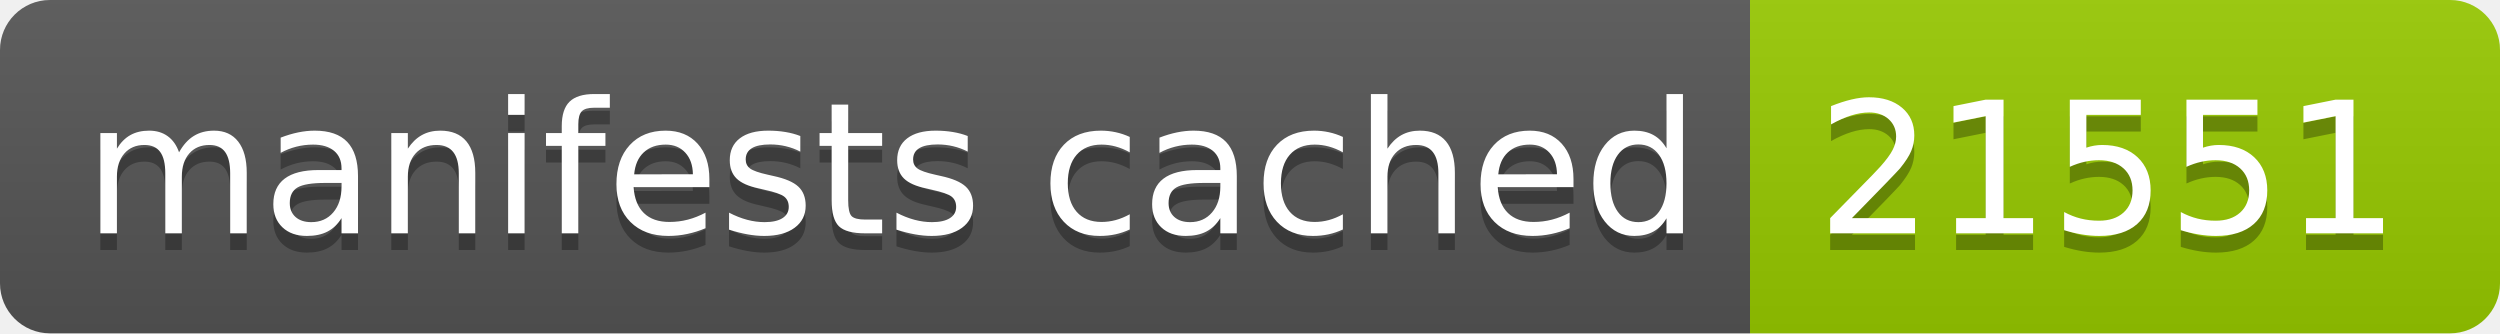
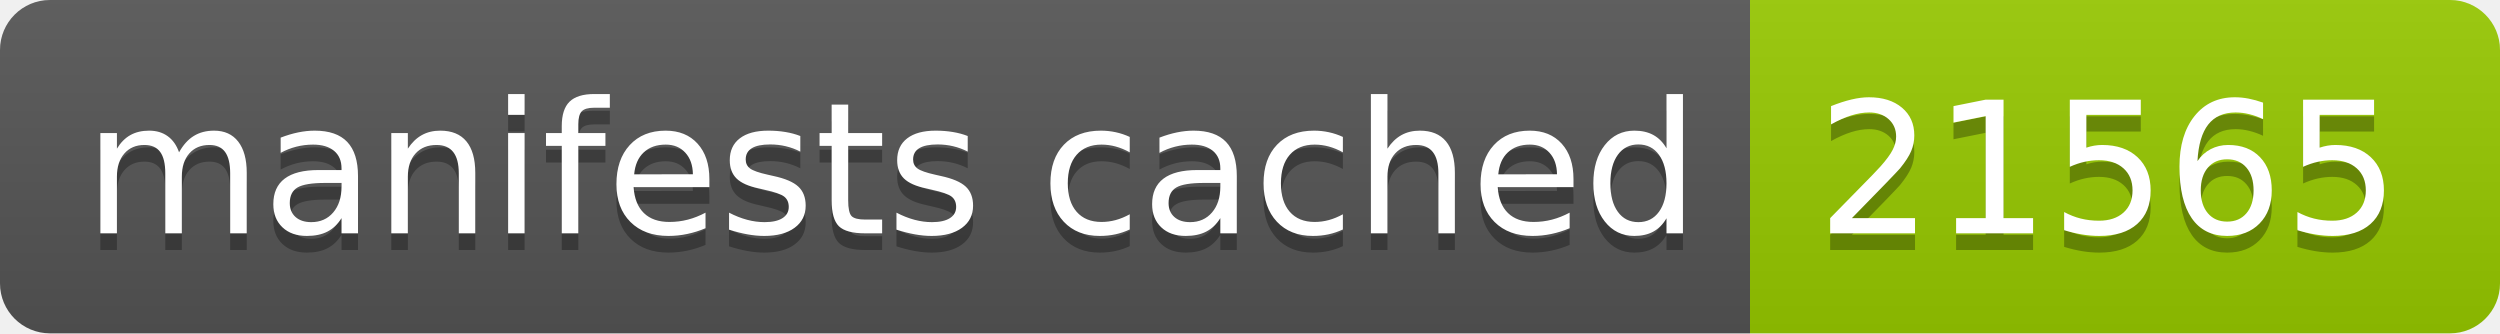
- <svg xmlns="http://www.w3.org/2000/svg" width="150" height="20" role="img" aria-label="manifests cached: 21551">
+ <svg xmlns="http://www.w3.org/2000/svg" width="150" height="20" role="img" aria-label="manifests cached: 21565">
  <linearGradient id="s" x2="0" y2="100%">
    <stop offset="0" stop-color="#bbb" stop-opacity=".1" />
    <stop offset="1" stop-opacity=".1" />
  </linearGradient>
  <clipPath id="r">
    <rect width="150" height="20" rx="3" fill="#fff" />
  </clipPath>
  <g clip-path="url(#r)">
    <rect width="105" height="20" fill="#555" />
    <rect x="105" width="45" height="20" fill="#97ca00" />
    <rect width="150" height="20" fill="url(#s)" />
  </g>
  <g fill="#fff" text-anchor="middle" font-family="Verdana,Geneva,DejaVu Sans,sans-serif" text-rendering="geometricPrecision" font-size="110">
    <text aria-hidden="true" x="535" y="150" fill="#010101" fill-opacity=".3" transform="scale(.1)" textLength="950">manifests cached</text>
    <text x="535" y="140" transform="scale(.1)" fill="#fff" textLength="950">manifests cached</text>
-     <text aria-hidden="true" x="1265" y="150" fill="#010101" fill-opacity=".3" transform="scale(.1)" textLength="350">21551</text>
-     <text x="1265" y="140" transform="scale(.1)" fill="#fff" textLength="350">21551</text>
+     <text aria-hidden="true" x="1265" y="150" fill="#010101" fill-opacity=".3" transform="scale(.1)" textLength="350">21565</text>
+     <text x="1265" y="140" transform="scale(.1)" fill="#fff" textLength="350">21565</text>
  </g>
</svg>
